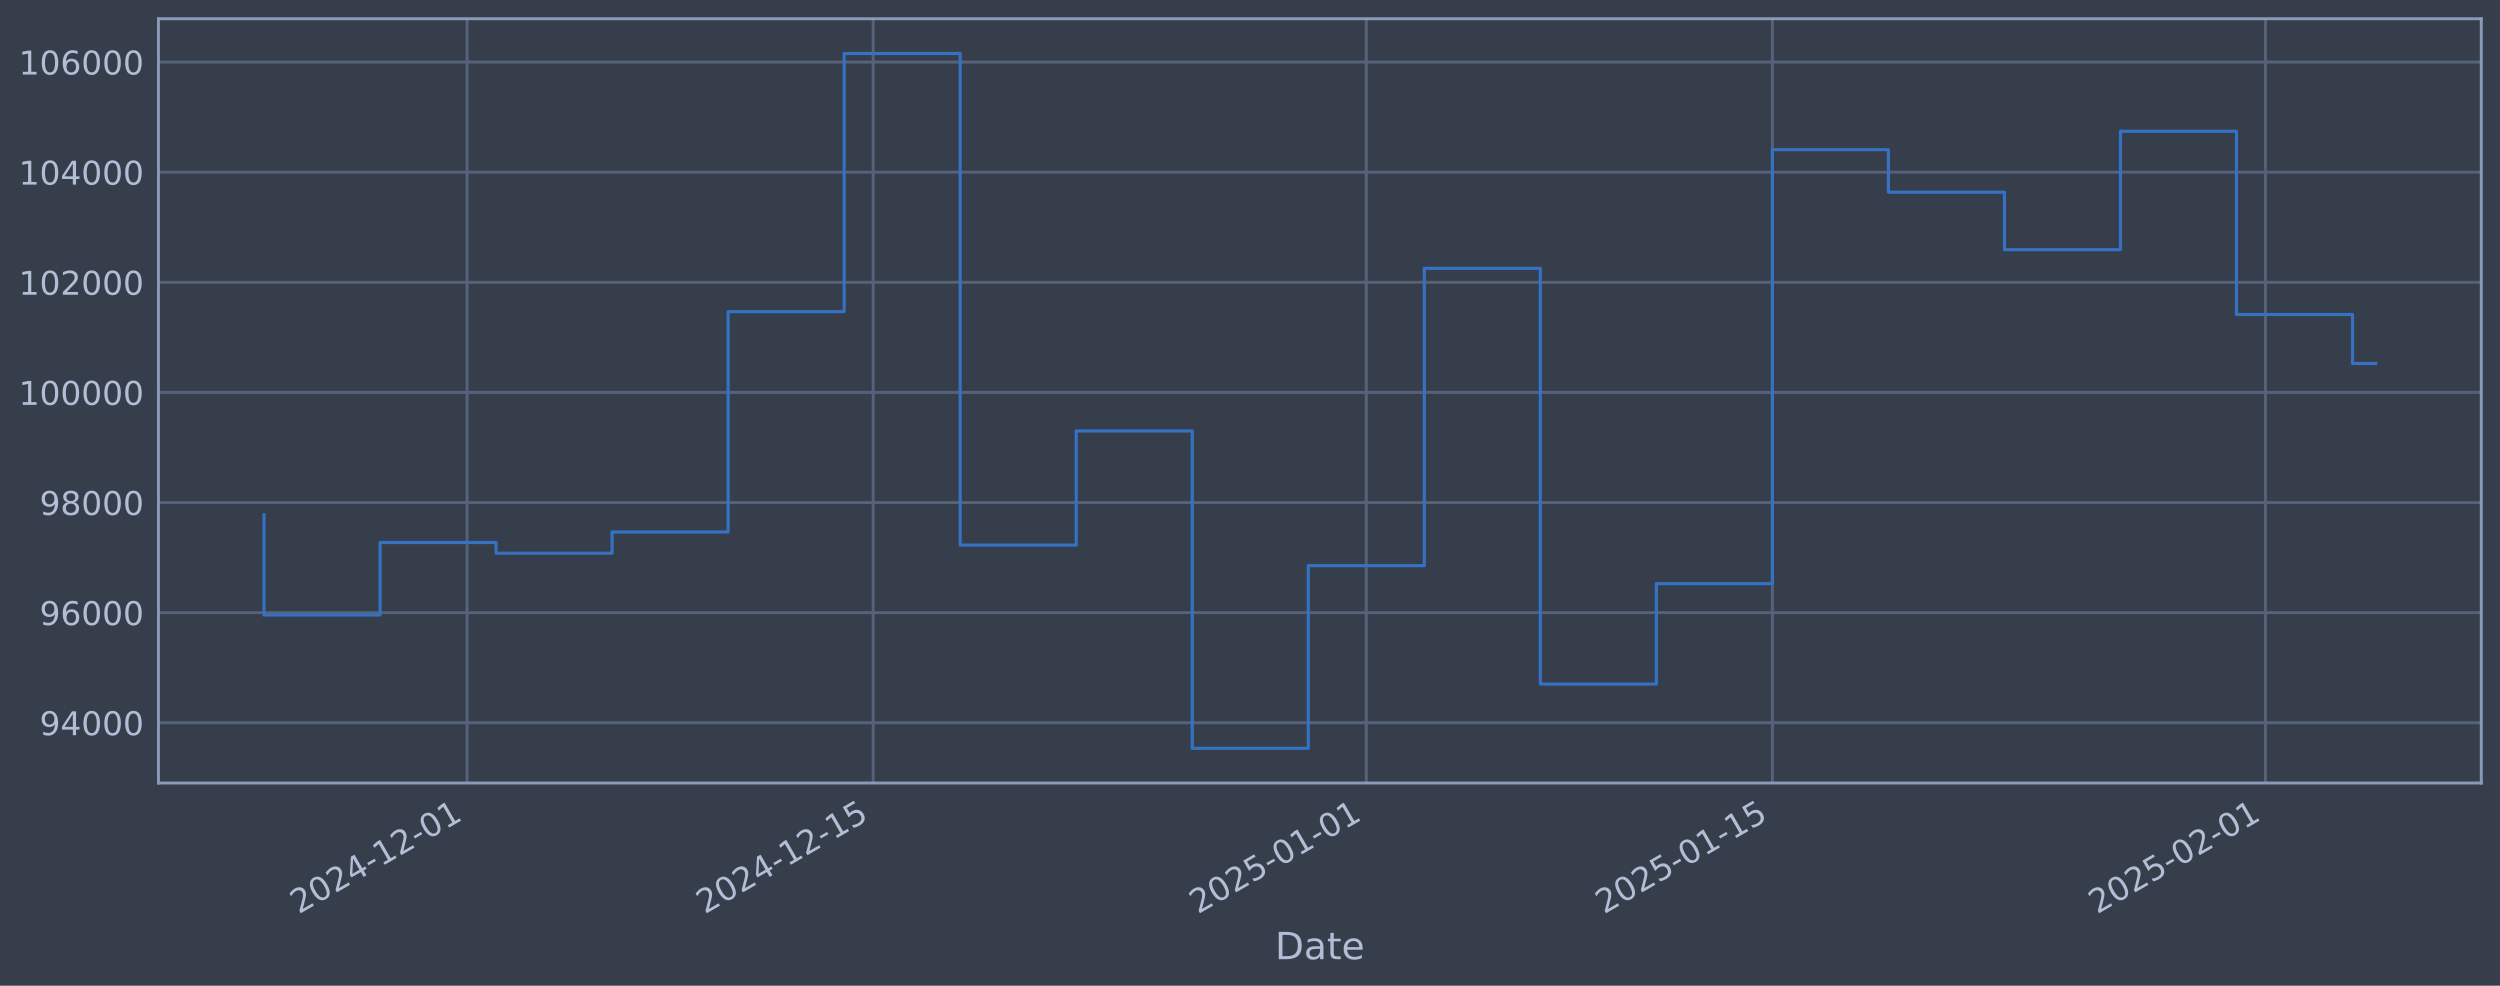
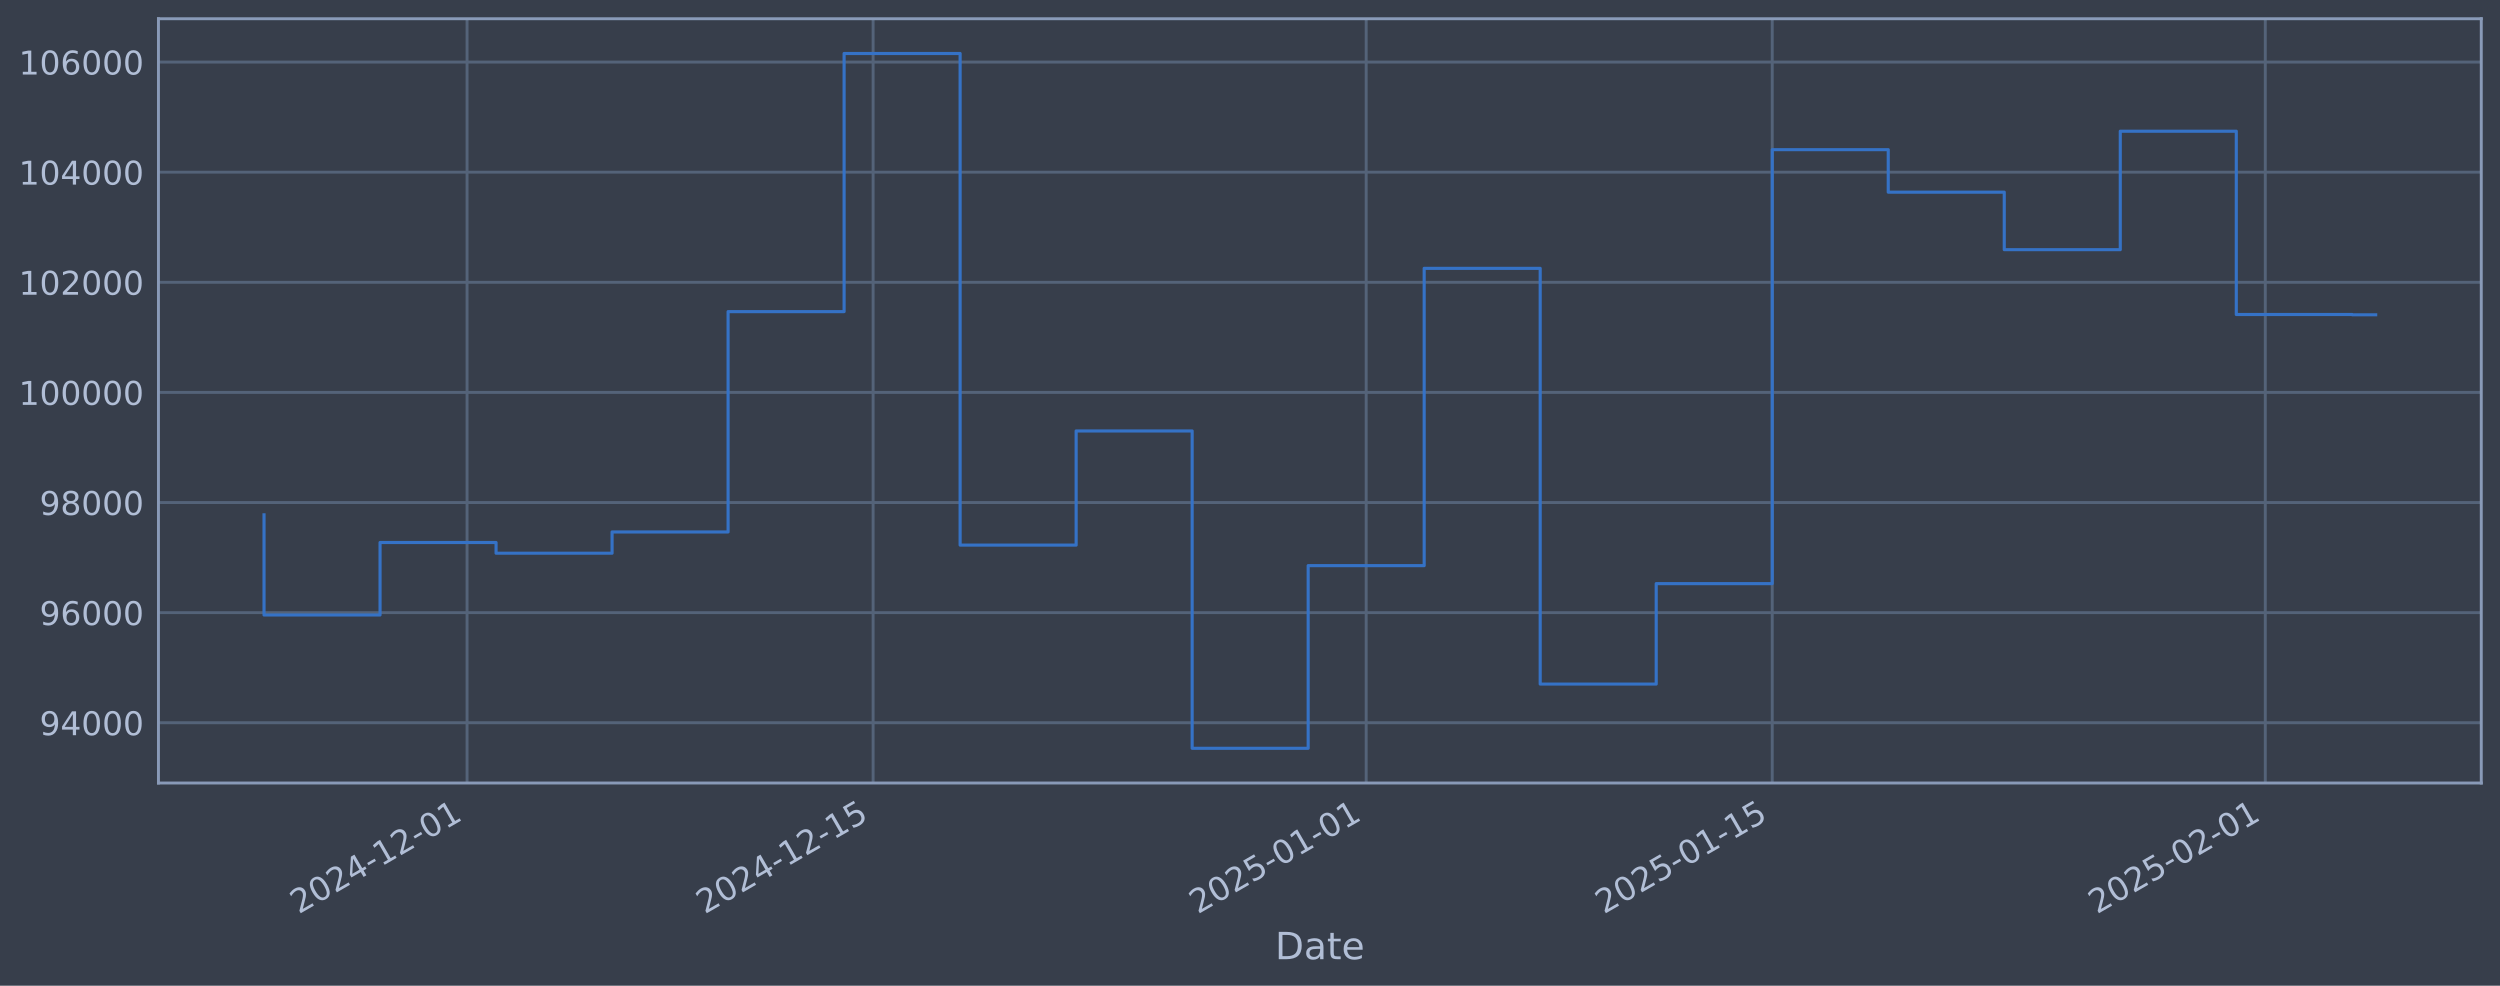
<svg xmlns="http://www.w3.org/2000/svg" xmlns:xlink="http://www.w3.org/1999/xlink" width="960.9pt" height="378.87pt" viewBox="0 0 960.9 378.87" version="1.1">
  <defs>
    <style type="text/css">*{stroke-linejoin: round; stroke-linecap: butt}</style>
  </defs>
  <g id="figure_1">
    <g id="patch_1">
      <path d="M 0 378.87  L 960.9 378.87  L 960.9 0  L 0 0  z " style="fill: #373e4b" />
    </g>
    <g id="axes_1">
      <g id="patch_2">
        <path d="M 60.901 300.96  L 953.701 300.96  L 953.701 7.2  L 60.901 7.2  z " style="fill: #373e4b" />
      </g>
      <g id="matplotlib.axis_1">
        <g id="xtick_1">
          <g id="line2d_1">
-             <path d="M 179.526 300.96  L 179.526 7.2  " clip-path="url(#p09876b1721)" style="fill: none; stroke: #546379; stroke-width: 1.12; stroke-linecap: square" />
+             <path d="M 179.518 300.96  L 179.518 7.2  " clip-path="url(#p3b46a23560)" style="fill: none; stroke: #546379; stroke-width: 1.12; stroke-linecap: square" />
          </g>
          <g id="line2d_2" />
          <g id="text_1">
-             <g style="fill: #b1bed6" transform="translate(114.8004 351.4642) rotate(-30) scale(0.126 -0.126)">
+             <g style="fill: #b1bed6" transform="translate(114.7921 351.4642) rotate(-30) scale(0.126 -0.126)">
              <defs>
                <path id="DejaVuSans-32" d="M 1228 531  L 3431 531  L 3431 0  L 469 0  L 469 531  Q 828 903 1448 1529  Q 2069 2156 2228 2338  Q 2531 2678 2651 2914  Q 2772 3150 2772 3378  Q 2772 3750 2511 3984  Q 2250 4219 1831 4219  Q 1534 4219 1204 4116  Q 875 4013 500 3803  L 500 4441  Q 881 4594 1212 4672  Q 1544 4750 1819 4750  Q 2544 4750 2975 4387  Q 3406 4025 3406 3419  Q 3406 3131 3298 2873  Q 3191 2616 2906 2266  Q 2828 2175 2409 1742  Q 1991 1309 1228 531  z " transform="scale(0.015625)" />
                <path id="DejaVuSans-30" d="M 2034 4250  Q 1547 4250 1301 3770  Q 1056 3291 1056 2328  Q 1056 1369 1301 889  Q 1547 409 2034 409  Q 2525 409 2770 889  Q 3016 1369 3016 2328  Q 3016 3291 2770 3770  Q 2525 4250 2034 4250  z M 2034 4750  Q 2819 4750 3233 4129  Q 3647 3509 3647 2328  Q 3647 1150 3233 529  Q 2819 -91 2034 -91  Q 1250 -91 836 529  Q 422 1150 422 2328  Q 422 3509 836 4129  Q 1250 4750 2034 4750  z " transform="scale(0.015625)" />
                <path id="DejaVuSans-34" d="M 2419 4116  L 825 1625  L 2419 1625  L 2419 4116  z M 2253 4666  L 3047 4666  L 3047 1625  L 3713 1625  L 3713 1100  L 3047 1100  L 3047 0  L 2419 0  L 2419 1100  L 313 1100  L 313 1709  L 2253 4666  z " transform="scale(0.015625)" />
                <path id="DejaVuSans-2d" d="M 313 2009  L 1997 2009  L 1997 1497  L 313 1497  L 313 2009  z " transform="scale(0.015625)" />
                <path id="DejaVuSans-31" d="M 794 531  L 1825 531  L 1825 4091  L 703 3866  L 703 4441  L 1819 4666  L 2450 4666  L 2450 531  L 3481 531  L 3481 0  L 794 0  L 794 531  z " transform="scale(0.015625)" />
              </defs>
              <use xlink:href="#DejaVuSans-32" />
              <use xlink:href="#DejaVuSans-30" transform="translate(63.62305 0)" />
              <use xlink:href="#DejaVuSans-32" transform="translate(127.2461 0)" />
              <use xlink:href="#DejaVuSans-34" transform="translate(190.8691 0)" />
              <use xlink:href="#DejaVuSans-2d" transform="translate(254.4922 0)" />
              <use xlink:href="#DejaVuSans-31" transform="translate(290.5762 0)" />
              <use xlink:href="#DejaVuSans-32" transform="translate(354.1992 0)" />
              <use xlink:href="#DejaVuSans-2d" transform="translate(417.8223 0)" />
              <use xlink:href="#DejaVuSans-30" transform="translate(453.9062 0)" />
              <use xlink:href="#DejaVuSans-31" transform="translate(517.5293 0)" />
            </g>
          </g>
        </g>
        <g id="xtick_2">
          <g id="line2d_3">
-             <path d="M 335.613 300.96  L 335.613 7.2  " clip-path="url(#p09876b1721)" style="fill: none; stroke: #546379; stroke-width: 1.12; stroke-linecap: square" />
+             <path d="M 335.588 300.96  L 335.588 7.2  " clip-path="url(#p3b46a23560)" style="fill: none; stroke: #546379; stroke-width: 1.12; stroke-linecap: square" />
          </g>
          <g id="line2d_4" />
          <g id="text_2">
-             <g style="fill: #b1bed6" transform="translate(270.8875 351.4642) rotate(-30) scale(0.126 -0.126)">
+             <g style="fill: #b1bed6" transform="translate(270.8627 351.4642) rotate(-30) scale(0.126 -0.126)">
              <defs>
                <path id="DejaVuSans-35" d="M 691 4666  L 3169 4666  L 3169 4134  L 1269 4134  L 1269 2991  Q 1406 3038 1543 3061  Q 1681 3084 1819 3084  Q 2600 3084 3056 2656  Q 3513 2228 3513 1497  Q 3513 744 3044 326  Q 2575 -91 1722 -91  Q 1428 -91 1123 -41  Q 819 9 494 109  L 494 744  Q 775 591 1075 516  Q 1375 441 1709 441  Q 2250 441 2565 725  Q 2881 1009 2881 1497  Q 2881 1984 2565 2268  Q 2250 2553 1709 2553  Q 1456 2553 1204 2497  Q 953 2441 691 2322  L 691 4666  z " transform="scale(0.015625)" />
              </defs>
              <use xlink:href="#DejaVuSans-32" />
              <use xlink:href="#DejaVuSans-30" transform="translate(63.62305 0)" />
              <use xlink:href="#DejaVuSans-32" transform="translate(127.2461 0)" />
              <use xlink:href="#DejaVuSans-34" transform="translate(190.8691 0)" />
              <use xlink:href="#DejaVuSans-2d" transform="translate(254.4922 0)" />
              <use xlink:href="#DejaVuSans-31" transform="translate(290.5762 0)" />
              <use xlink:href="#DejaVuSans-32" transform="translate(354.1992 0)" />
              <use xlink:href="#DejaVuSans-2d" transform="translate(417.8223 0)" />
              <use xlink:href="#DejaVuSans-31" transform="translate(453.9062 0)" />
              <use xlink:href="#DejaVuSans-35" transform="translate(517.5293 0)" />
            </g>
          </g>
        </g>
        <g id="xtick_3">
          <g id="line2d_5">
-             <path d="M 525.147 300.96  L 525.147 7.2  " clip-path="url(#p09876b1721)" style="fill: none; stroke: #546379; stroke-width: 1.12; stroke-linecap: square" />
+             <path d="M 525.103 300.96  L 525.103 7.2  " clip-path="url(#p3b46a23560)" style="fill: none; stroke: #546379; stroke-width: 1.12; stroke-linecap: square" />
          </g>
          <g id="line2d_6" />
          <g id="text_3">
-             <g style="fill: #b1bed6" transform="translate(460.4219 351.4642) rotate(-30) scale(0.126 -0.126)">
+             <g style="fill: #b1bed6" transform="translate(460.3771 351.4642) rotate(-30) scale(0.126 -0.126)">
              <use xlink:href="#DejaVuSans-32" />
              <use xlink:href="#DejaVuSans-30" transform="translate(63.62305 0)" />
              <use xlink:href="#DejaVuSans-32" transform="translate(127.2461 0)" />
              <use xlink:href="#DejaVuSans-35" transform="translate(190.8691 0)" />
              <use xlink:href="#DejaVuSans-2d" transform="translate(254.4922 0)" />
              <use xlink:href="#DejaVuSans-30" transform="translate(290.5762 0)" />
              <use xlink:href="#DejaVuSans-31" transform="translate(354.1992 0)" />
              <use xlink:href="#DejaVuSans-2d" transform="translate(417.8223 0)" />
              <use xlink:href="#DejaVuSans-30" transform="translate(453.9062 0)" />
              <use xlink:href="#DejaVuSans-31" transform="translate(517.5293 0)" />
            </g>
          </g>
        </g>
        <g id="xtick_4">
          <g id="line2d_7">
-             <path d="M 681.235 300.96  L 681.235 7.2  " clip-path="url(#p09876b1721)" style="fill: none; stroke: #546379; stroke-width: 1.12; stroke-linecap: square" />
+             <path d="M 681.173 300.96  L 681.173 7.2  " clip-path="url(#p3b46a23560)" style="fill: none; stroke: #546379; stroke-width: 1.12; stroke-linecap: square" />
          </g>
          <g id="line2d_8" />
          <g id="text_4">
-             <g style="fill: #b1bed6" transform="translate(616.5091 351.4642) rotate(-30) scale(0.126 -0.126)">
+             <g style="fill: #b1bed6" transform="translate(616.4477 351.4642) rotate(-30) scale(0.126 -0.126)">
              <use xlink:href="#DejaVuSans-32" />
              <use xlink:href="#DejaVuSans-30" transform="translate(63.62305 0)" />
              <use xlink:href="#DejaVuSans-32" transform="translate(127.2461 0)" />
              <use xlink:href="#DejaVuSans-35" transform="translate(190.8691 0)" />
              <use xlink:href="#DejaVuSans-2d" transform="translate(254.4922 0)" />
              <use xlink:href="#DejaVuSans-30" transform="translate(290.5762 0)" />
              <use xlink:href="#DejaVuSans-31" transform="translate(354.1992 0)" />
              <use xlink:href="#DejaVuSans-2d" transform="translate(417.8223 0)" />
              <use xlink:href="#DejaVuSans-31" transform="translate(453.9062 0)" />
              <use xlink:href="#DejaVuSans-35" transform="translate(517.5293 0)" />
            </g>
          </g>
        </g>
        <g id="xtick_5">
          <g id="line2d_9">
-             <path d="M 870.769 300.96  L 870.769 7.2  " clip-path="url(#p09876b1721)" style="fill: none; stroke: #546379; stroke-width: 1.12; stroke-linecap: square" />
+             <path d="M 870.687 300.96  L 870.687 7.2  " clip-path="url(#p3b46a23560)" style="fill: none; stroke: #546379; stroke-width: 1.12; stroke-linecap: square" />
          </g>
          <g id="line2d_10" />
          <g id="text_5">
-             <g style="fill: #b1bed6" transform="translate(806.0434 351.4642) rotate(-30) scale(0.126 -0.126)">
+             <g style="fill: #b1bed6" transform="translate(805.962 351.4642) rotate(-30) scale(0.126 -0.126)">
              <use xlink:href="#DejaVuSans-32" />
              <use xlink:href="#DejaVuSans-30" transform="translate(63.62305 0)" />
              <use xlink:href="#DejaVuSans-32" transform="translate(127.2461 0)" />
              <use xlink:href="#DejaVuSans-35" transform="translate(190.8691 0)" />
              <use xlink:href="#DejaVuSans-2d" transform="translate(254.4922 0)" />
              <use xlink:href="#DejaVuSans-30" transform="translate(290.5762 0)" />
              <use xlink:href="#DejaVuSans-32" transform="translate(354.1992 0)" />
              <use xlink:href="#DejaVuSans-2d" transform="translate(417.8223 0)" />
              <use xlink:href="#DejaVuSans-30" transform="translate(453.9062 0)" />
              <use xlink:href="#DejaVuSans-31" transform="translate(517.5293 0)" />
            </g>
          </g>
        </g>
        <g id="text_6">
          <g style="fill: #b1bed6" transform="translate(490.0914 368.6753) scale(0.144 -0.144)">
            <defs>
              <path id="DejaVuSans-44" d="M 1259 4147  L 1259 519  L 2022 519  Q 2988 519 3436 956  Q 3884 1394 3884 2338  Q 3884 3275 3436 3711  Q 2988 4147 2022 4147  L 1259 4147  z M 628 4666  L 1925 4666  Q 3281 4666 3915 4102  Q 4550 3538 4550 2338  Q 4550 1131 3912 565  Q 3275 0 1925 0  L 628 0  L 628 4666  z " transform="scale(0.015625)" />
              <path id="DejaVuSans-61" d="M 2194 1759  Q 1497 1759 1228 1600  Q 959 1441 959 1056  Q 959 750 1161 570  Q 1363 391 1709 391  Q 2188 391 2477 730  Q 2766 1069 2766 1631  L 2766 1759  L 2194 1759  z M 3341 1997  L 3341 0  L 2766 0  L 2766 531  Q 2569 213 2275 61  Q 1981 -91 1556 -91  Q 1019 -91 701 211  Q 384 513 384 1019  Q 384 1609 779 1909  Q 1175 2209 1959 2209  L 2766 2209  L 2766 2266  Q 2766 2663 2505 2880  Q 2244 3097 1772 3097  Q 1472 3097 1187 3025  Q 903 2953 641 2809  L 641 3341  Q 956 3463 1253 3523  Q 1550 3584 1831 3584  Q 2591 3584 2966 3190  Q 3341 2797 3341 1997  z " transform="scale(0.015625)" />
              <path id="DejaVuSans-74" d="M 1172 4494  L 1172 3500  L 2356 3500  L 2356 3053  L 1172 3053  L 1172 1153  Q 1172 725 1289 603  Q 1406 481 1766 481  L 2356 481  L 2356 0  L 1766 0  Q 1100 0 847 248  Q 594 497 594 1153  L 594 3053  L 172 3053  L 172 3500  L 594 3500  L 594 4494  L 1172 4494  z " transform="scale(0.015625)" />
              <path id="DejaVuSans-65" d="M 3597 1894  L 3597 1613  L 953 1613  Q 991 1019 1311 708  Q 1631 397 2203 397  Q 2534 397 2845 478  Q 3156 559 3463 722  L 3463 178  Q 3153 47 2828 -22  Q 2503 -91 2169 -91  Q 1331 -91 842 396  Q 353 884 353 1716  Q 353 2575 817 3079  Q 1281 3584 2069 3584  Q 2775 3584 3186 3129  Q 3597 2675 3597 1894  z M 3022 2063  Q 3016 2534 2758 2815  Q 2500 3097 2075 3097  Q 1594 3097 1305 2825  Q 1016 2553 972 2059  L 3022 2063  z " transform="scale(0.015625)" />
            </defs>
            <use xlink:href="#DejaVuSans-44" />
            <use xlink:href="#DejaVuSans-61" transform="translate(77.00195 0)" />
            <use xlink:href="#DejaVuSans-74" transform="translate(138.2812 0)" />
            <use xlink:href="#DejaVuSans-65" transform="translate(177.4902 0)" />
          </g>
        </g>
      </g>
      <g id="matplotlib.axis_2">
        <g id="ytick_1">
          <g id="line2d_11">
-             <path d="M 60.901 277.797  L 953.701 277.797  " clip-path="url(#p09876b1721)" style="fill: none; stroke: #546379; stroke-width: 1.12; stroke-linecap: square" />
+             <path d="M 60.901 277.797  L 953.701 277.797  " clip-path="url(#p3b46a23560)" style="fill: none; stroke: #546379; stroke-width: 1.12; stroke-linecap: square" />
          </g>
          <g id="line2d_12" />
          <g id="text_7">
            <g style="fill: #b1bed6" transform="translate(15.21675 282.5841) scale(0.126 -0.126)">
              <defs>
                <path id="DejaVuSans-39" d="M 703 97  L 703 672  Q 941 559 1184 500  Q 1428 441 1663 441  Q 2288 441 2617 861  Q 2947 1281 2994 2138  Q 2813 1869 2534 1725  Q 2256 1581 1919 1581  Q 1219 1581 811 2004  Q 403 2428 403 3163  Q 403 3881 828 4315  Q 1253 4750 1959 4750  Q 2769 4750 3195 4129  Q 3622 3509 3622 2328  Q 3622 1225 3098 567  Q 2575 -91 1691 -91  Q 1453 -91 1209 -44  Q 966 3 703 97  z M 1959 2075  Q 2384 2075 2632 2365  Q 2881 2656 2881 3163  Q 2881 3666 2632 3958  Q 2384 4250 1959 4250  Q 1534 4250 1286 3958  Q 1038 3666 1038 3163  Q 1038 2656 1286 2365  Q 1534 2075 1959 2075  z " transform="scale(0.015625)" />
              </defs>
              <use xlink:href="#DejaVuSans-39" />
              <use xlink:href="#DejaVuSans-34" transform="translate(63.62305 0)" />
              <use xlink:href="#DejaVuSans-30" transform="translate(127.2461 0)" />
              <use xlink:href="#DejaVuSans-30" transform="translate(190.8691 0)" />
              <use xlink:href="#DejaVuSans-30" transform="translate(254.4922 0)" />
            </g>
          </g>
        </g>
        <g id="ytick_2">
          <g id="line2d_13">
-             <path d="M 60.901 235.473  L 953.701 235.473  " clip-path="url(#p09876b1721)" style="fill: none; stroke: #546379; stroke-width: 1.12; stroke-linecap: square" />
+             <path d="M 60.901 235.473  L 953.701 235.473  " clip-path="url(#p3b46a23560)" style="fill: none; stroke: #546379; stroke-width: 1.12; stroke-linecap: square" />
          </g>
          <g id="line2d_14" />
          <g id="text_8">
            <g style="fill: #b1bed6" transform="translate(15.21675 240.2602) scale(0.126 -0.126)">
              <defs>
                <path id="DejaVuSans-36" d="M 2113 2584  Q 1688 2584 1439 2293  Q 1191 2003 1191 1497  Q 1191 994 1439 701  Q 1688 409 2113 409  Q 2538 409 2786 701  Q 3034 994 3034 1497  Q 3034 2003 2786 2293  Q 2538 2584 2113 2584  z M 3366 4563  L 3366 3988  Q 3128 4100 2886 4159  Q 2644 4219 2406 4219  Q 1781 4219 1451 3797  Q 1122 3375 1075 2522  Q 1259 2794 1537 2939  Q 1816 3084 2150 3084  Q 2853 3084 3261 2657  Q 3669 2231 3669 1497  Q 3669 778 3244 343  Q 2819 -91 2113 -91  Q 1303 -91 875 529  Q 447 1150 447 2328  Q 447 3434 972 4092  Q 1497 4750 2381 4750  Q 2619 4750 2861 4703  Q 3103 4656 3366 4563  z " transform="scale(0.015625)" />
              </defs>
              <use xlink:href="#DejaVuSans-39" />
              <use xlink:href="#DejaVuSans-36" transform="translate(63.62305 0)" />
              <use xlink:href="#DejaVuSans-30" transform="translate(127.2461 0)" />
              <use xlink:href="#DejaVuSans-30" transform="translate(190.8691 0)" />
              <use xlink:href="#DejaVuSans-30" transform="translate(254.4922 0)" />
            </g>
          </g>
        </g>
        <g id="ytick_3">
          <g id="line2d_15">
-             <path d="M 60.901 193.149  L 953.701 193.149  " clip-path="url(#p09876b1721)" style="fill: none; stroke: #546379; stroke-width: 1.12; stroke-linecap: square" />
+             <path d="M 60.901 193.149  L 953.701 193.149  " clip-path="url(#p3b46a23560)" style="fill: none; stroke: #546379; stroke-width: 1.12; stroke-linecap: square" />
          </g>
          <g id="line2d_16" />
          <g id="text_9">
            <g style="fill: #b1bed6" transform="translate(15.21675 197.9364) scale(0.126 -0.126)">
              <defs>
                <path id="DejaVuSans-38" d="M 2034 2216  Q 1584 2216 1326 1975  Q 1069 1734 1069 1313  Q 1069 891 1326 650  Q 1584 409 2034 409  Q 2484 409 2743 651  Q 3003 894 3003 1313  Q 3003 1734 2745 1975  Q 2488 2216 2034 2216  z M 1403 2484  Q 997 2584 770 2862  Q 544 3141 544 3541  Q 544 4100 942 4425  Q 1341 4750 2034 4750  Q 2731 4750 3128 4425  Q 3525 4100 3525 3541  Q 3525 3141 3298 2862  Q 3072 2584 2669 2484  Q 3125 2378 3379 2068  Q 3634 1759 3634 1313  Q 3634 634 3220 271  Q 2806 -91 2034 -91  Q 1263 -91 848 271  Q 434 634 434 1313  Q 434 1759 690 2068  Q 947 2378 1403 2484  z M 1172 3481  Q 1172 3119 1398 2916  Q 1625 2713 2034 2713  Q 2441 2713 2670 2916  Q 2900 3119 2900 3481  Q 2900 3844 2670 4047  Q 2441 4250 2034 4250  Q 1625 4250 1398 4047  Q 1172 3844 1172 3481  z " transform="scale(0.015625)" />
              </defs>
              <use xlink:href="#DejaVuSans-39" />
              <use xlink:href="#DejaVuSans-38" transform="translate(63.62305 0)" />
              <use xlink:href="#DejaVuSans-30" transform="translate(127.2461 0)" />
              <use xlink:href="#DejaVuSans-30" transform="translate(190.8691 0)" />
              <use xlink:href="#DejaVuSans-30" transform="translate(254.4922 0)" />
            </g>
          </g>
        </g>
        <g id="ytick_4">
          <g id="line2d_17">
-             <path d="M 60.901 150.826  L 953.701 150.826  " clip-path="url(#p09876b1721)" style="fill: none; stroke: #546379; stroke-width: 1.12; stroke-linecap: square" />
+             <path d="M 60.901 150.826  L 953.701 150.826  " clip-path="url(#p3b46a23560)" style="fill: none; stroke: #546379; stroke-width: 1.12; stroke-linecap: square" />
          </g>
          <g id="line2d_18" />
          <g id="text_10">
            <g style="fill: #b1bed6" transform="translate(7.2 155.6126) scale(0.126 -0.126)">
              <use xlink:href="#DejaVuSans-31" />
              <use xlink:href="#DejaVuSans-30" transform="translate(63.62305 0)" />
              <use xlink:href="#DejaVuSans-30" transform="translate(127.2461 0)" />
              <use xlink:href="#DejaVuSans-30" transform="translate(190.8691 0)" />
              <use xlink:href="#DejaVuSans-30" transform="translate(254.4922 0)" />
              <use xlink:href="#DejaVuSans-30" transform="translate(318.1152 0)" />
            </g>
          </g>
        </g>
        <g id="ytick_5">
          <g id="line2d_19">
-             <path d="M 60.901 108.502  L 953.701 108.502  " clip-path="url(#p09876b1721)" style="fill: none; stroke: #546379; stroke-width: 1.12; stroke-linecap: square" />
+             <path d="M 60.901 108.502  L 953.701 108.502  " clip-path="url(#p3b46a23560)" style="fill: none; stroke: #546379; stroke-width: 1.12; stroke-linecap: square" />
          </g>
          <g id="line2d_20" />
          <g id="text_11">
            <g style="fill: #b1bed6" transform="translate(7.2 113.2888) scale(0.126 -0.126)">
              <use xlink:href="#DejaVuSans-31" />
              <use xlink:href="#DejaVuSans-30" transform="translate(63.62305 0)" />
              <use xlink:href="#DejaVuSans-32" transform="translate(127.2461 0)" />
              <use xlink:href="#DejaVuSans-30" transform="translate(190.8691 0)" />
              <use xlink:href="#DejaVuSans-30" transform="translate(254.4922 0)" />
              <use xlink:href="#DejaVuSans-30" transform="translate(318.1152 0)" />
            </g>
          </g>
        </g>
        <g id="ytick_6">
          <g id="line2d_21">
-             <path d="M 60.901 66.178  L 953.701 66.178  " clip-path="url(#p09876b1721)" style="fill: none; stroke: #546379; stroke-width: 1.12; stroke-linecap: square" />
+             <path d="M 60.901 66.178  L 953.701 66.178  " clip-path="url(#p3b46a23560)" style="fill: none; stroke: #546379; stroke-width: 1.12; stroke-linecap: square" />
          </g>
          <g id="line2d_22" />
          <g id="text_12">
            <g style="fill: #b1bed6" transform="translate(7.2 70.96502) scale(0.126 -0.126)">
              <use xlink:href="#DejaVuSans-31" />
              <use xlink:href="#DejaVuSans-30" transform="translate(63.62305 0)" />
              <use xlink:href="#DejaVuSans-34" transform="translate(127.2461 0)" />
              <use xlink:href="#DejaVuSans-30" transform="translate(190.8691 0)" />
              <use xlink:href="#DejaVuSans-30" transform="translate(254.4922 0)" />
              <use xlink:href="#DejaVuSans-30" transform="translate(318.1152 0)" />
            </g>
          </g>
        </g>
        <g id="ytick_7">
          <g id="line2d_23">
-             <path d="M 60.901 23.854  L 953.701 23.854  " clip-path="url(#p09876b1721)" style="fill: none; stroke: #546379; stroke-width: 1.12; stroke-linecap: square" />
+             <path d="M 60.901 23.854  L 953.701 23.854  " clip-path="url(#p3b46a23560)" style="fill: none; stroke: #546379; stroke-width: 1.12; stroke-linecap: square" />
          </g>
          <g id="line2d_24" />
          <g id="text_13">
            <g style="fill: #b1bed6" transform="translate(7.2 28.64121) scale(0.126 -0.126)">
              <use xlink:href="#DejaVuSans-31" />
              <use xlink:href="#DejaVuSans-30" transform="translate(63.62305 0)" />
              <use xlink:href="#DejaVuSans-36" transform="translate(127.2461 0)" />
              <use xlink:href="#DejaVuSans-30" transform="translate(190.8691 0)" />
              <use xlink:href="#DejaVuSans-30" transform="translate(254.4922 0)" />
              <use xlink:href="#DejaVuSans-30" transform="translate(318.1152 0)" />
            </g>
          </g>
        </g>
      </g>
      <g id="line2d_25">
-         <path d="M 101.482 197.87  L 101.482 236.383  L 146.079 236.383  L 146.079 208.521  L 190.675 208.521  L 190.675 212.628  L 235.271 212.628  L 235.271 204.459  L 279.868 204.459  L 279.868 119.77  L 324.464 119.77  L 324.464 20.553  L 369.06 20.553  L 369.06 209.517  L 413.657 209.517  L 413.657 165.636  L 458.253 165.636  L 458.253 287.607  L 502.849 287.607  L 502.849 217.409  L 547.446 217.409  L 547.446 103.141  L 592.042 103.141  L 592.042 262.927  L 636.638 262.927  L 636.638 224.318  L 681.235 224.318  L 681.235 57.525  L 725.831 57.525  L 725.831 73.859  L 770.427 73.859  L 770.427 95.961  L 815.024 95.961  L 815.024 50.434  L 859.62 50.434  L 859.62 120.887  L 904.216 120.887  L 904.216 139.717  L 913.119 139.717  " clip-path="url(#p09876b1721)" style="fill: none; stroke: #3572c6; stroke-width: 1.2; stroke-linecap: square" />
+         <path d="M 101.482 197.87  L 101.482 236.383  L 146.074 236.383  L 146.074 208.521  L 190.666 208.521  L 190.666 212.628  L 235.257 212.628  L 235.257 204.459  L 279.849 204.459  L 279.849 119.77  L 324.44 119.77  L 324.44 20.553  L 369.032 20.553  L 369.032 209.517  L 413.624 209.517  L 413.624 165.636  L 458.215 165.636  L 458.215 287.607  L 502.807 287.607  L 502.807 217.409  L 547.398 217.409  L 547.398 103.141  L 591.99 103.141  L 591.99 262.927  L 636.582 262.927  L 636.582 224.318  L 681.173 224.318  L 681.173 57.525  L 725.765 57.525  L 725.765 73.859  L 770.356 73.859  L 770.356 95.961  L 814.948 95.961  L 814.948 50.434  L 859.54 50.434  L 859.54 120.887  L 904.131 120.887  L 904.131 120.996  L 913.119 120.996  " clip-path="url(#p3b46a23560)" style="fill: none; stroke: #3572c6; stroke-width: 1.2; stroke-linecap: square" />
      </g>
      <g id="patch_3">
        <path d="M 60.901 300.96  L 60.901 7.2  " style="fill: none; stroke: #899ab8; stroke-width: 1.12; stroke-linejoin: miter; stroke-linecap: square" />
      </g>
      <g id="patch_4">
        <path d="M 953.701 300.96  L 953.701 7.2  " style="fill: none; stroke: #899ab8; stroke-width: 1.12; stroke-linejoin: miter; stroke-linecap: square" />
      </g>
      <g id="patch_5">
        <path d="M 60.901 300.96  L 953.701 300.96  " style="fill: none; stroke: #899ab8; stroke-width: 1.12; stroke-linejoin: miter; stroke-linecap: square" />
      </g>
      <g id="patch_6">
        <path d="M 60.901 7.2  L 953.701 7.2  " style="fill: none; stroke: #899ab8; stroke-width: 1.12; stroke-linejoin: miter; stroke-linecap: square" />
      </g>
    </g>
  </g>
  <defs>
-     <clipPath id="p09876b1721">
+     <clipPath id="p3b46a23560">
      <rect x="60.901" y="7.2" width="892.8" height="293.76" />
    </clipPath>
  </defs>
</svg>
